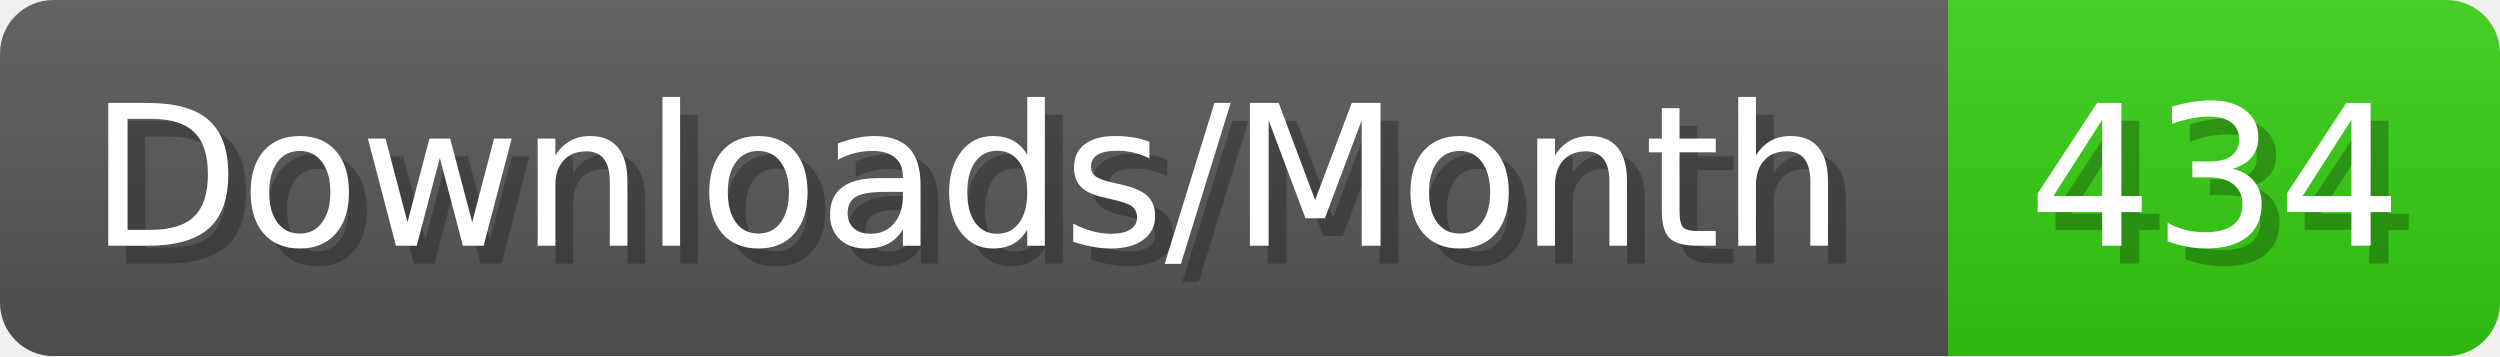
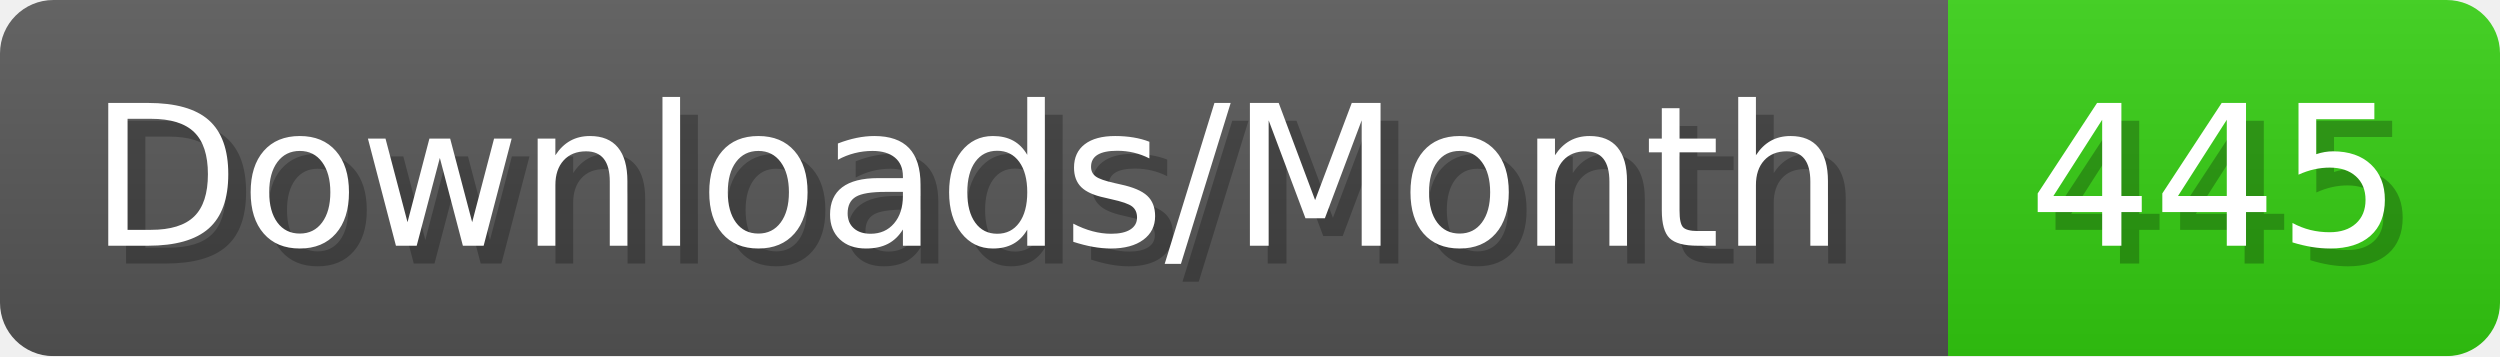
- <svg xmlns="http://www.w3.org/2000/svg" width="140.4" height="20" viewBox="0 0 1404 200" role="img" aria-label="Downloads/Month: 434">
+ <svg xmlns="http://www.w3.org/2000/svg" width="140.4" height="20" viewBox="0 0 1404 200" role="img" aria-label="Downloads/Month: 445">
  <linearGradient id="YlXUI" x2="0" y2="100%">
    <stop offset="0" stop-opacity=".1" stop-color="#EEE" />
    <stop offset="1" stop-opacity=".1" />
  </linearGradient>
  <mask id="JHhop">
    <rect width="1404" height="200" rx="30" fill="#FFF" />
  </mask>
  <g mask="url(#JHhop)">
    <rect width="1094" height="200" fill="#555" />
    <rect width="310" height="200" fill="#3C1" x="1094" />
    <rect width="1404" height="200" fill="url(#YlXUI)" />
  </g>
  <g aria-hidden="true" fill="#fff" text-anchor="start" font-family="Verdana,DejaVu Sans,sans-serif" font-size="110">
    <text x="60" y="148" textLength="994" fill="#000" opacity="0.25">Downloads/Month</text>
    <text x="50" y="138" textLength="994">Downloads/Month</text>
-     <text x="1149" y="148" textLength="210" fill="#000" opacity="0.25">434</text>
-     <text x="1139" y="138" textLength="210">434</text>
+     <text x="1149" y="148" textLength="210" fill="#000" opacity="0.25">445</text>
+     <text x="1139" y="138" textLength="210">445</text>
  </g>
</svg>
